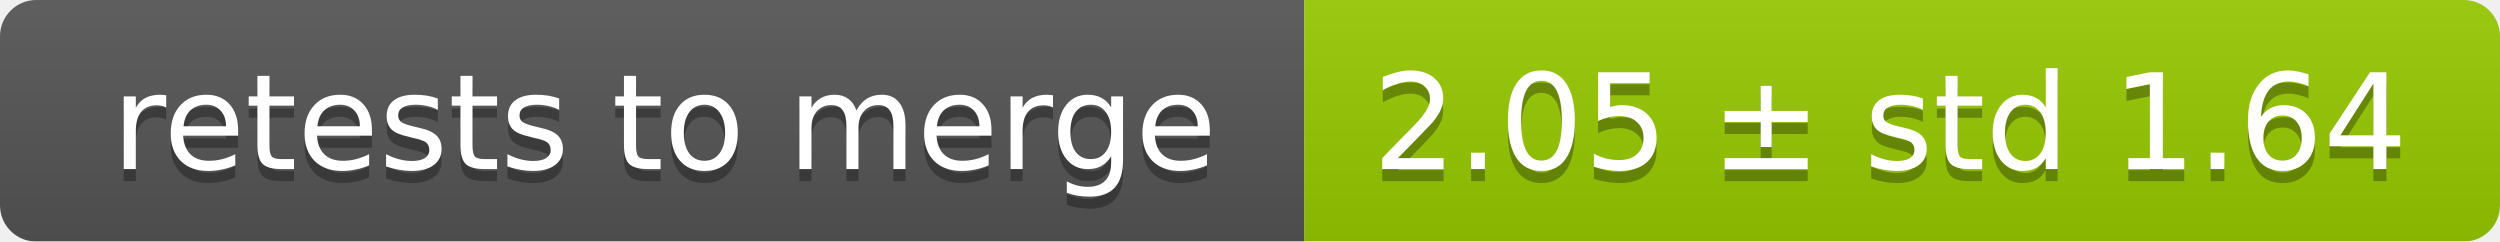
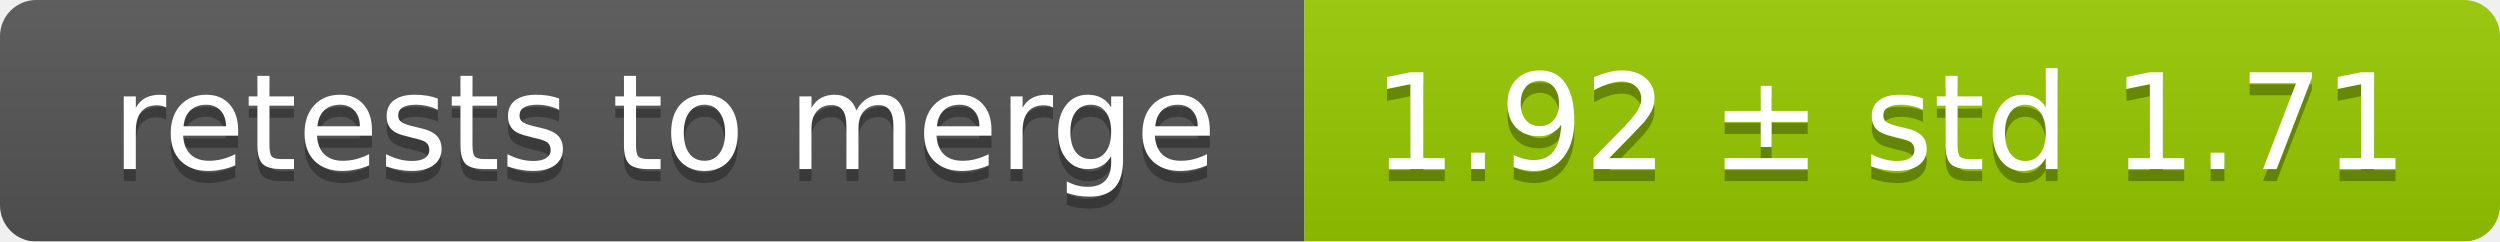
<svg xmlns="http://www.w3.org/2000/svg" width="207" height="20">
  <linearGradient id="smooth" x2="0" y2="100%">
    <stop offset="0" stop-color="#bbb" stop-opacity=".1" />
    <stop offset="1" stop-opacity=".1" />
  </linearGradient>
  <mask id="round">
    <rect width="207" height="20" rx="3" fill="#fff" />
  </mask>
  <g mask="url(#round)">
    <rect width="108" height="20" fill="#555" />
    <rect x="108" width="99" height="20" fill="#97ca00" />
    <rect width="207" height="20" fill="url(#smooth)" />
  </g>
  <g fill="#fff" text-anchor="middle" font-family="DejaVu Sans,Verdana,Geneva,sans-serif" font-size="11">
    <text x="55" y="15" fill="#010101" fill-opacity=".3">retests to merge</text>
    <text x="55" y="14">retests to merge</text>
-     <text x="156.5" y="15" fill="#010101" fill-opacity=".3">2.05 ± std 1.64</text>
-     <text x="156.5" y="14">2.05 ± std 1.64</text>
+     <text x="156.5" y="15" fill="#010101" fill-opacity=".3">1.92 ± std 1.71</text>
+     <text x="156.5" y="14">1.92 ± std 1.71</text>
  </g>
</svg>
